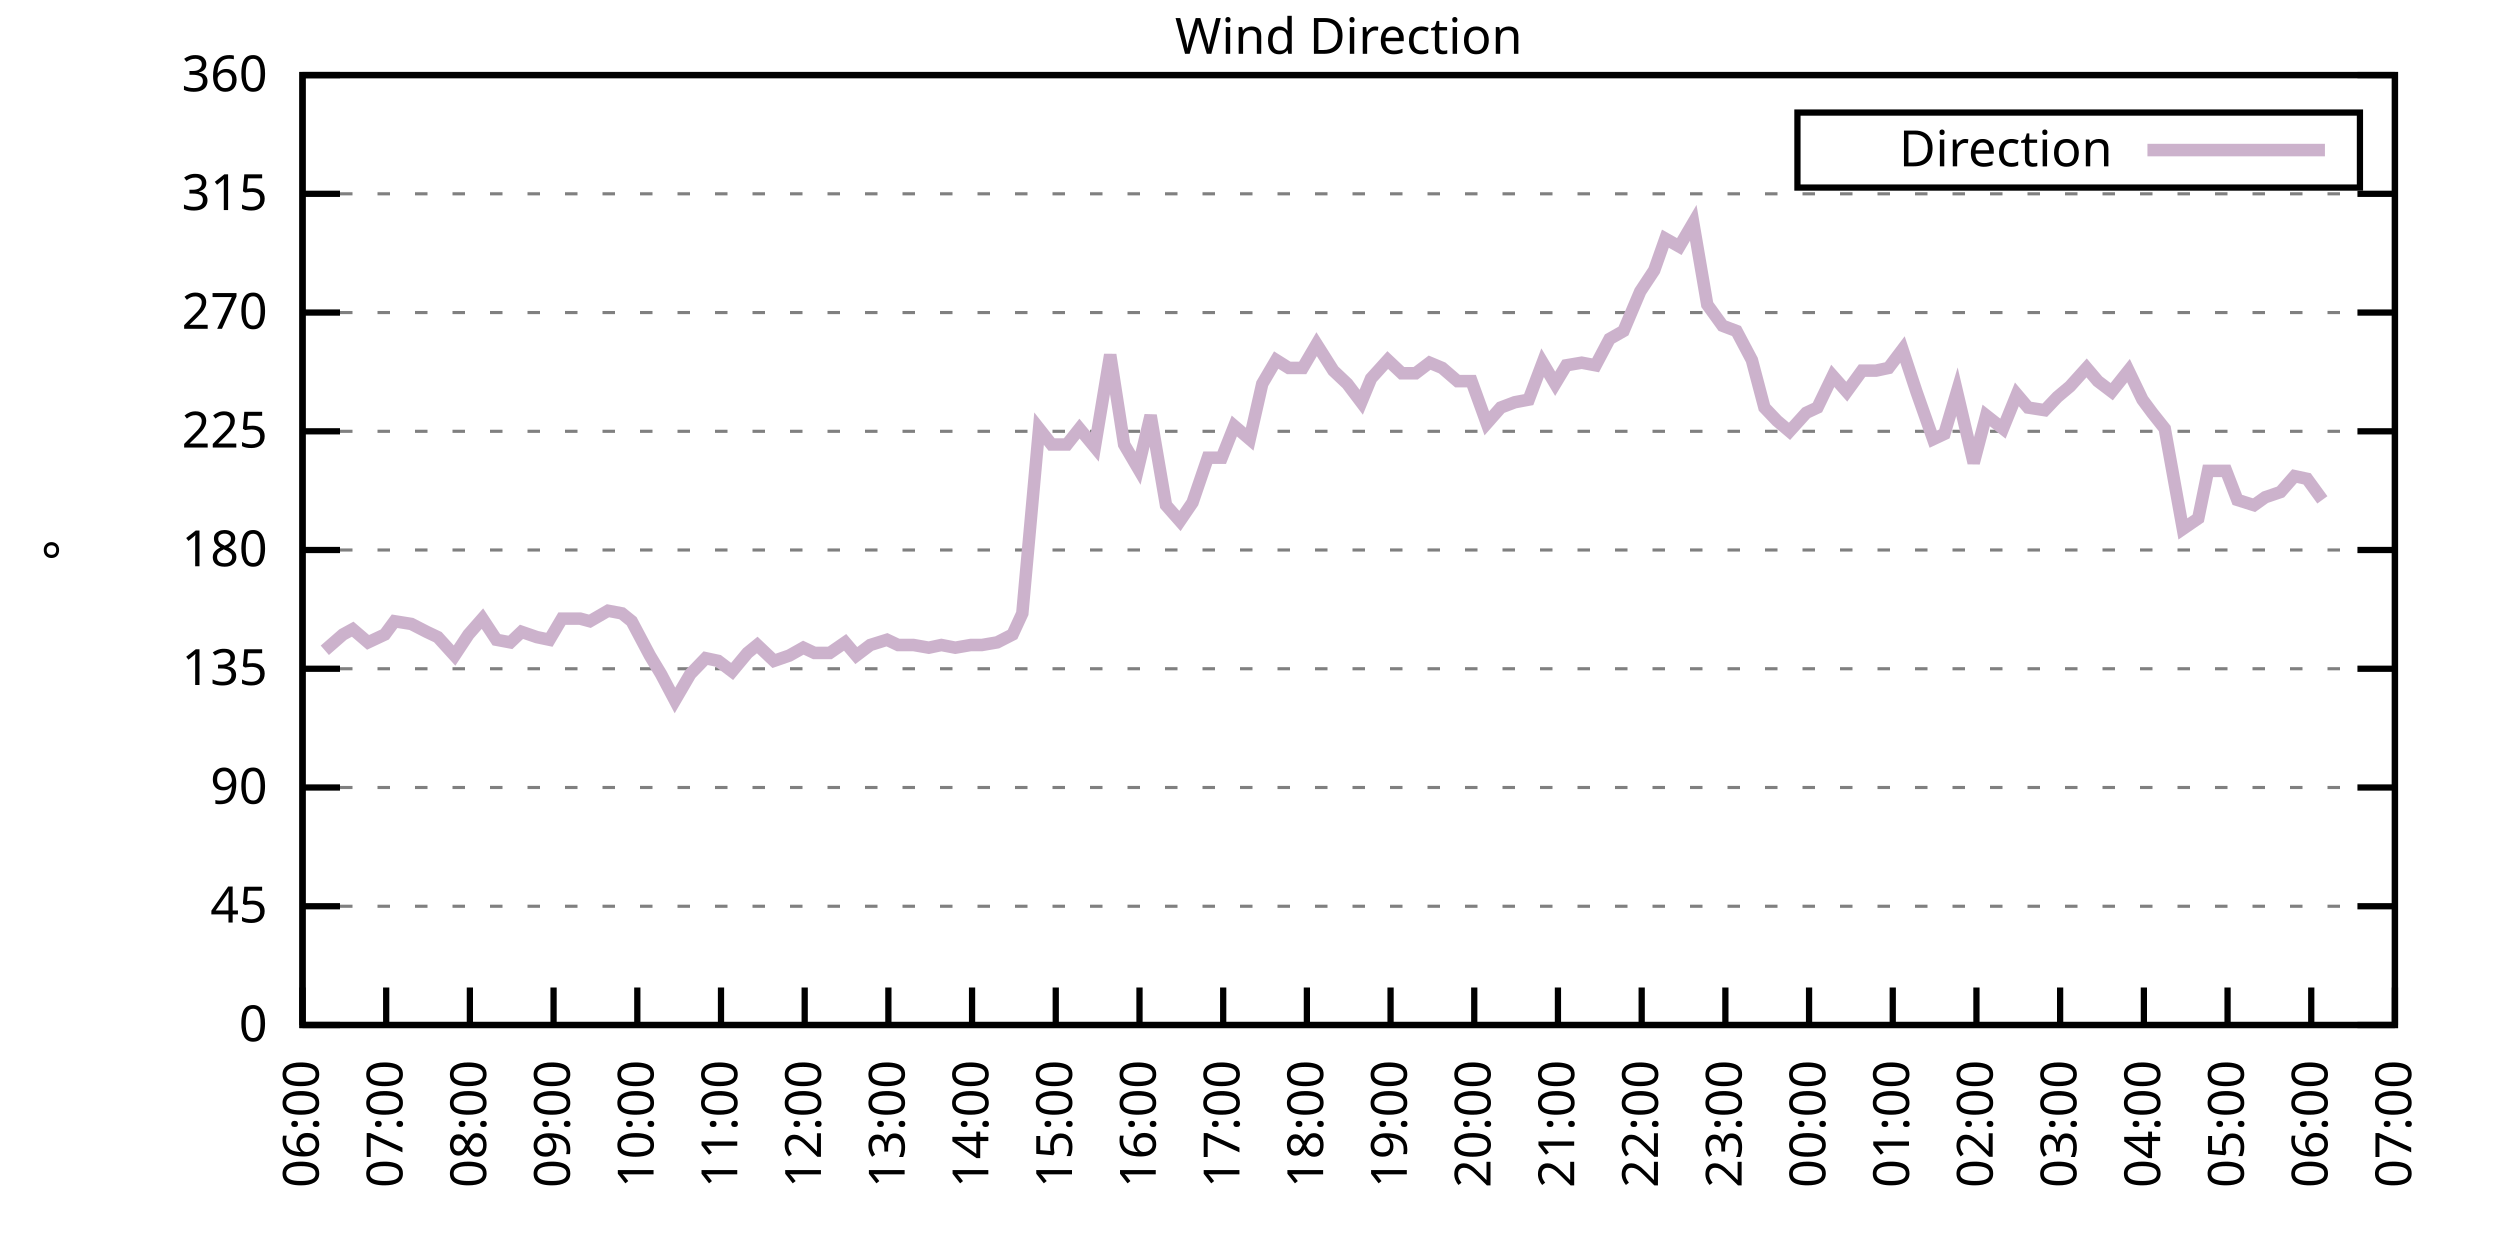
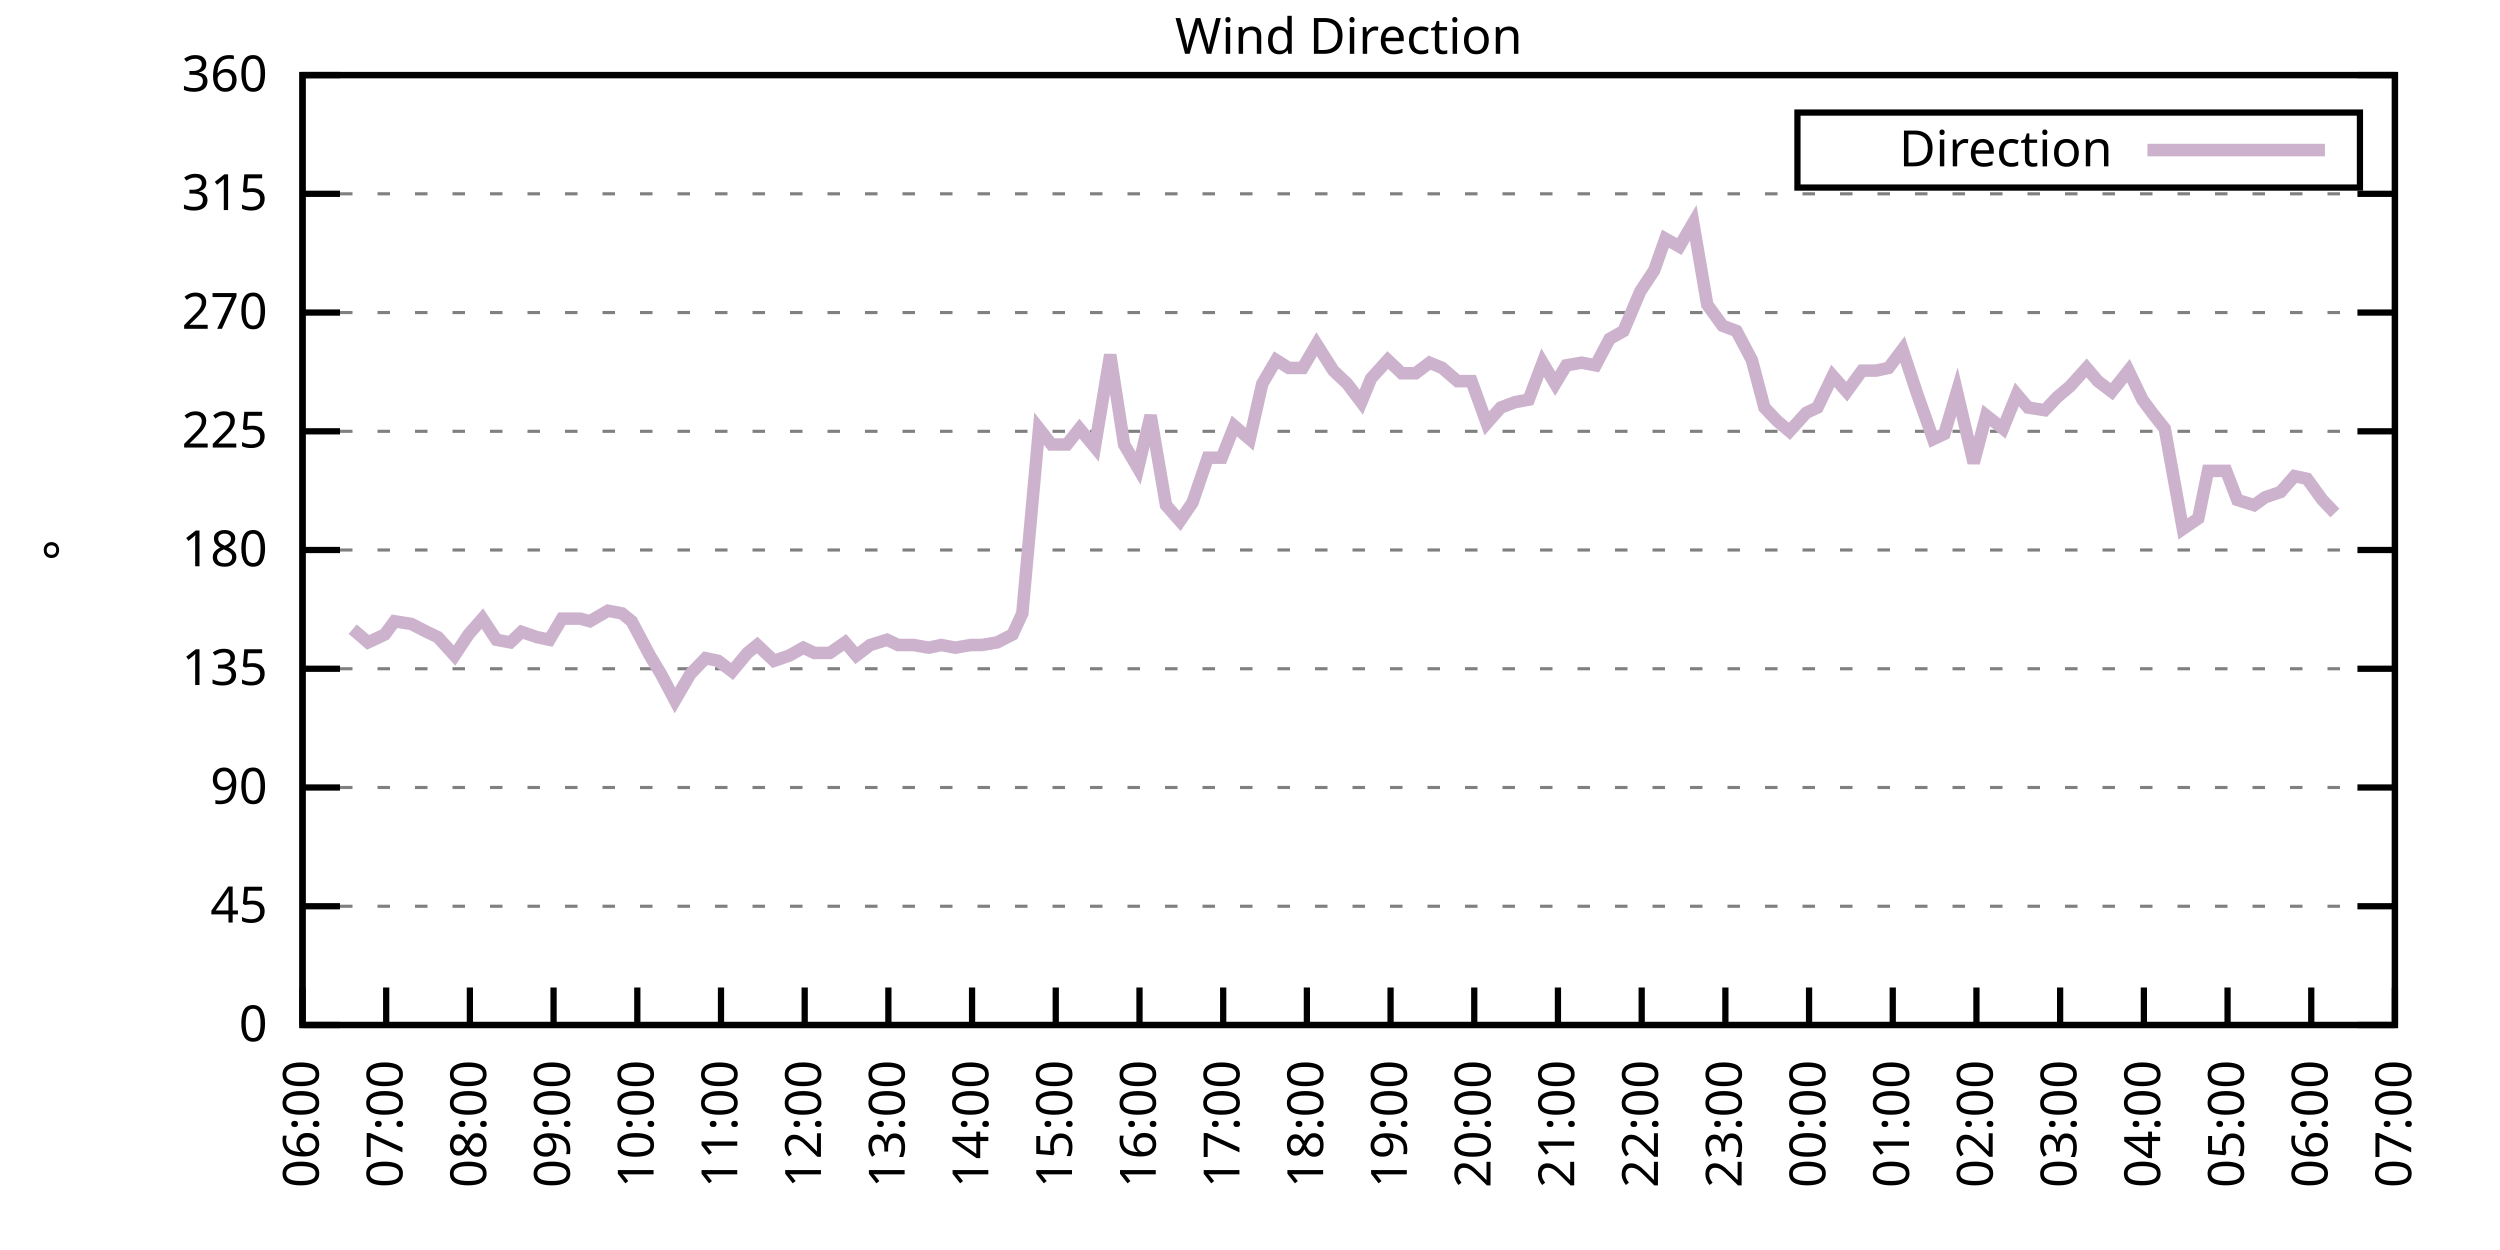
<svg xmlns="http://www.w3.org/2000/svg" xmlns:xlink="http://www.w3.org/1999/xlink" width="400" height="200" viewBox="0 0 400 200">
  <g id="gnuplot_canvas">
    <rect x="0" y="0" width="400" height="200" fill="none" />
    <defs>
      <circle id="gpDot" r="0.5" stroke-width="0.5" stroke="currentColor" />
      <path id="gpPt0" stroke-width="0.333" stroke="currentColor" d="M-1,0 h2 M0,-1 v2" />
      <path id="gpPt1" stroke-width="0.333" stroke="currentColor" d="M-1,-1 L1,1 M1,-1 L-1,1" />
      <path id="gpPt2" stroke-width="0.333" stroke="currentColor" d="M-1,0 L1,0 M0,-1 L0,1 M-1,-1 L1,1 M-1,1 L1,-1" />
      <rect id="gpPt3" stroke-width="0.333" stroke="currentColor" x="-1" y="-1" width="2" height="2" />
      <rect id="gpPt4" stroke-width="0.333" stroke="currentColor" fill="currentColor" x="-1" y="-1" width="2" height="2" />
      <circle id="gpPt5" stroke-width="0.333" stroke="currentColor" cx="0" cy="0" r="1" />
      <use xlink:href="#gpPt5" id="gpPt6" fill="currentColor" stroke="none" />
      <path id="gpPt7" stroke-width="0.333" stroke="currentColor" d="M0,-1.33 L-1.33,0.67 L1.33,0.67 z" />
      <use xlink:href="#gpPt7" id="gpPt8" fill="currentColor" stroke="none" />
      <use xlink:href="#gpPt7" id="gpPt9" stroke="currentColor" transform="rotate(180)" />
      <use xlink:href="#gpPt9" id="gpPt10" fill="currentColor" stroke="none" />
      <use xlink:href="#gpPt3" id="gpPt11" stroke="currentColor" transform="rotate(45)" />
      <use xlink:href="#gpPt11" id="gpPt12" fill="currentColor" stroke="none" />
      <path id="gpPt13" stroke-width="0.333" stroke="currentColor" d="M0,1.330 L1.265,0.411 L0.782,-1.067 L-0.782,-1.076 L-1.265,0.411 z" />
      <use xlink:href="#gpPt13" id="gpPt14" fill="currentColor" stroke="none" />
      <filter id="textbox" filterUnits="objectBoundingBox" x="0" y="0" height="1" width="1">
        <feFlood flood-color="white" flood-opacity="1" result="bgnd" />
        <feComposite in="SourceGraphic" in2="bgnd" operator="atop" />
      </filter>
      <filter id="greybox" filterUnits="objectBoundingBox" x="0" y="0" height="1" width="1">
        <feFlood flood-color="lightgrey" flood-opacity="1" result="grey" />
        <feComposite in="SourceGraphic" in2="grey" operator="atop" />
      </filter>
    </defs>
    <g fill="none" color="white" stroke="currentColor" stroke-width="1.00" stroke-linecap="butt" stroke-linejoin="miter">
</g>
    <g fill="none" color="black" stroke="currentColor" stroke-width="1.00" stroke-linecap="butt" stroke-linejoin="miter">
      <g stroke="none" shape-rendering="crispEdges">
        <polygon fill="rgb(255, 255, 255)" points="48.40,164.00 383.18,164.00 383.18,12.02 48.40,12.02 " />
      </g>
    </g>
    <g fill="none" color="black" stroke="currentColor" stroke-width="1.00" stroke-linecap="butt" stroke-linejoin="miter">
</g>
    <g fill="none" color="black" stroke="black" stroke-width="0.50" stroke-linecap="butt" stroke-linejoin="miter">
</g>
    <g fill="none" color="gray" stroke="currentColor" stroke-width="0.50" stroke-linecap="butt" stroke-linejoin="miter">
      <path stroke="gray" stroke-dasharray="2,4" class="gridline" d="M48.40,164.00 L383.19,164.00  " />
    </g>
    <g fill="none" color="gray" stroke="gray" stroke-width="1.00" stroke-linecap="butt" stroke-linejoin="miter">
</g>
    <g fill="none" color="black" stroke="currentColor" stroke-width="1.00" stroke-linecap="butt" stroke-linejoin="miter">
      <path stroke="black" d="M48.40,164.00 L54.40,164.00 M383.19,164.00 L377.19,164.00  " />
      <g transform="translate(42.80,166.60)" stroke="none" fill="black" font-family="Sans" font-size="8.00" text-anchor="end">
        <text>
          <tspan font-family="Sans"> 0</tspan>
        </text>
      </g>
    </g>
    <g fill="none" color="black" stroke="currentColor" stroke-width="1.00" stroke-linecap="butt" stroke-linejoin="miter">
</g>
    <g fill="none" color="black" stroke="black" stroke-width="0.50" stroke-linecap="butt" stroke-linejoin="miter">
</g>
    <g fill="none" color="gray" stroke="currentColor" stroke-width="0.50" stroke-linecap="butt" stroke-linejoin="miter">
      <path stroke="gray" stroke-dasharray="2,4" class="gridline" d="M48.40,145.00 L383.19,145.00  " />
    </g>
    <g fill="none" color="gray" stroke="gray" stroke-width="1.00" stroke-linecap="butt" stroke-linejoin="miter">
</g>
    <g fill="none" color="black" stroke="currentColor" stroke-width="1.00" stroke-linecap="butt" stroke-linejoin="miter">
      <path stroke="black" d="M48.40,145.00 L54.40,145.00 M383.19,145.00 L377.19,145.00  " />
      <g transform="translate(42.80,147.60)" stroke="none" fill="black" font-family="Sans" font-size="8.00" text-anchor="end">
        <text>
          <tspan font-family="Sans"> 45</tspan>
        </text>
      </g>
    </g>
    <g fill="none" color="black" stroke="currentColor" stroke-width="1.00" stroke-linecap="butt" stroke-linejoin="miter">
</g>
    <g fill="none" color="black" stroke="black" stroke-width="0.50" stroke-linecap="butt" stroke-linejoin="miter">
</g>
    <g fill="none" color="gray" stroke="currentColor" stroke-width="0.50" stroke-linecap="butt" stroke-linejoin="miter">
      <path stroke="gray" stroke-dasharray="2,4" class="gridline" d="M48.40,126.00 L383.19,126.00  " />
    </g>
    <g fill="none" color="gray" stroke="gray" stroke-width="1.00" stroke-linecap="butt" stroke-linejoin="miter">
</g>
    <g fill="none" color="black" stroke="currentColor" stroke-width="1.00" stroke-linecap="butt" stroke-linejoin="miter">
      <path stroke="black" d="M48.40,126.00 L54.40,126.00 M383.19,126.00 L377.19,126.00  " />
      <g transform="translate(42.80,128.60)" stroke="none" fill="black" font-family="Sans" font-size="8.00" text-anchor="end">
        <text>
          <tspan font-family="Sans"> 90</tspan>
        </text>
      </g>
    </g>
    <g fill="none" color="black" stroke="currentColor" stroke-width="1.00" stroke-linecap="butt" stroke-linejoin="miter">
</g>
    <g fill="none" color="black" stroke="black" stroke-width="0.50" stroke-linecap="butt" stroke-linejoin="miter">
</g>
    <g fill="none" color="gray" stroke="currentColor" stroke-width="0.50" stroke-linecap="butt" stroke-linejoin="miter">
      <path stroke="gray" stroke-dasharray="2,4" class="gridline" d="M48.40,107.00 L383.19,107.00  " />
    </g>
    <g fill="none" color="gray" stroke="gray" stroke-width="1.00" stroke-linecap="butt" stroke-linejoin="miter">
</g>
    <g fill="none" color="black" stroke="currentColor" stroke-width="1.00" stroke-linecap="butt" stroke-linejoin="miter">
      <path stroke="black" d="M48.40,107.00 L54.40,107.00 M383.19,107.00 L377.19,107.00  " />
      <g transform="translate(42.80,109.60)" stroke="none" fill="black" font-family="Sans" font-size="8.00" text-anchor="end">
        <text>
          <tspan font-family="Sans"> 135</tspan>
        </text>
      </g>
    </g>
    <g fill="none" color="black" stroke="currentColor" stroke-width="1.00" stroke-linecap="butt" stroke-linejoin="miter">
</g>
    <g fill="none" color="black" stroke="black" stroke-width="0.50" stroke-linecap="butt" stroke-linejoin="miter">
</g>
    <g fill="none" color="gray" stroke="currentColor" stroke-width="0.50" stroke-linecap="butt" stroke-linejoin="miter">
      <path stroke="gray" stroke-dasharray="2,4" class="gridline" d="M48.40,88.00 L383.19,88.00  " />
    </g>
    <g fill="none" color="gray" stroke="gray" stroke-width="1.00" stroke-linecap="butt" stroke-linejoin="miter">
</g>
    <g fill="none" color="black" stroke="currentColor" stroke-width="1.00" stroke-linecap="butt" stroke-linejoin="miter">
      <path stroke="black" d="M48.40,88.00 L54.40,88.00 M383.19,88.00 L377.19,88.00  " />
      <g transform="translate(42.80,90.60)" stroke="none" fill="black" font-family="Sans" font-size="8.00" text-anchor="end">
        <text>
          <tspan font-family="Sans"> 180</tspan>
        </text>
      </g>
    </g>
    <g fill="none" color="black" stroke="currentColor" stroke-width="1.00" stroke-linecap="butt" stroke-linejoin="miter">
</g>
    <g fill="none" color="black" stroke="black" stroke-width="0.50" stroke-linecap="butt" stroke-linejoin="miter">
</g>
    <g fill="none" color="gray" stroke="currentColor" stroke-width="0.50" stroke-linecap="butt" stroke-linejoin="miter">
      <path stroke="gray" stroke-dasharray="2,4" class="gridline" d="M48.40,69.01 L383.19,69.01  " />
    </g>
    <g fill="none" color="gray" stroke="gray" stroke-width="1.00" stroke-linecap="butt" stroke-linejoin="miter">
</g>
    <g fill="none" color="black" stroke="currentColor" stroke-width="1.00" stroke-linecap="butt" stroke-linejoin="miter">
      <path stroke="black" d="M48.40,69.01 L54.40,69.01 M383.19,69.01 L377.19,69.01  " />
      <g transform="translate(42.80,71.61)" stroke="none" fill="black" font-family="Sans" font-size="8.00" text-anchor="end">
        <text>
          <tspan font-family="Sans"> 225</tspan>
        </text>
      </g>
    </g>
    <g fill="none" color="black" stroke="currentColor" stroke-width="1.00" stroke-linecap="butt" stroke-linejoin="miter">
</g>
    <g fill="none" color="black" stroke="black" stroke-width="0.50" stroke-linecap="butt" stroke-linejoin="miter">
</g>
    <g fill="none" color="gray" stroke="currentColor" stroke-width="0.50" stroke-linecap="butt" stroke-linejoin="miter">
      <path stroke="gray" stroke-dasharray="2,4" class="gridline" d="M48.40,50.01 L383.19,50.01  " />
    </g>
    <g fill="none" color="gray" stroke="gray" stroke-width="1.00" stroke-linecap="butt" stroke-linejoin="miter">
</g>
    <g fill="none" color="black" stroke="currentColor" stroke-width="1.00" stroke-linecap="butt" stroke-linejoin="miter">
      <path stroke="black" d="M48.40,50.01 L54.40,50.01 M383.19,50.01 L377.19,50.01  " />
      <g transform="translate(42.80,52.61)" stroke="none" fill="black" font-family="Sans" font-size="8.00" text-anchor="end">
        <text>
          <tspan font-family="Sans"> 270</tspan>
        </text>
      </g>
    </g>
    <g fill="none" color="black" stroke="currentColor" stroke-width="1.00" stroke-linecap="butt" stroke-linejoin="miter">
</g>
    <g fill="none" color="black" stroke="black" stroke-width="0.50" stroke-linecap="butt" stroke-linejoin="miter">
</g>
    <g fill="none" color="gray" stroke="currentColor" stroke-width="0.50" stroke-linecap="butt" stroke-linejoin="miter">
      <path stroke="gray" stroke-dasharray="2,4" class="gridline" d="M48.40,31.01 L383.19,31.01  " />
    </g>
    <g fill="none" color="gray" stroke="gray" stroke-width="1.00" stroke-linecap="butt" stroke-linejoin="miter">
</g>
    <g fill="none" color="black" stroke="currentColor" stroke-width="1.00" stroke-linecap="butt" stroke-linejoin="miter">
      <path stroke="black" d="M48.40,31.01 L54.40,31.01 M383.19,31.01 L377.19,31.01  " />
      <g transform="translate(42.80,33.61)" stroke="none" fill="black" font-family="Sans" font-size="8.00" text-anchor="end">
        <text>
          <tspan font-family="Sans"> 315</tspan>
        </text>
      </g>
    </g>
    <g fill="none" color="black" stroke="currentColor" stroke-width="1.00" stroke-linecap="butt" stroke-linejoin="miter">
</g>
    <g fill="none" color="black" stroke="black" stroke-width="0.50" stroke-linecap="butt" stroke-linejoin="miter">
</g>
    <g fill="none" color="gray" stroke="currentColor" stroke-width="0.50" stroke-linecap="butt" stroke-linejoin="miter">
      <path stroke="gray" stroke-dasharray="2,4" class="gridline" d="M48.40,12.01 L383.19,12.01  " />
    </g>
    <g fill="none" color="gray" stroke="gray" stroke-width="1.00" stroke-linecap="butt" stroke-linejoin="miter">
</g>
    <g fill="none" color="black" stroke="currentColor" stroke-width="1.00" stroke-linecap="butt" stroke-linejoin="miter">
      <path stroke="black" d="M48.40,12.01 L54.40,12.01 M383.19,12.01 L377.19,12.01  " />
      <g transform="translate(42.80,14.61)" stroke="none" fill="black" font-family="Sans" font-size="8.00" text-anchor="end">
        <text>
          <tspan font-family="Sans"> 360</tspan>
        </text>
      </g>
    </g>
    <g fill="none" color="black" stroke="currentColor" stroke-width="1.00" stroke-linecap="butt" stroke-linejoin="miter">
      <path stroke="black" d="M48.40,164.00 L48.40,158.00  " />
      <g transform="translate(51.00,169.60) rotate(270.00)" stroke="none" fill="black" font-family="Sans" font-size="8.00" text-anchor="end">
        <text>
          <tspan font-family="Sans">06:00</tspan>
        </text>
      </g>
    </g>
    <g fill="none" color="black" stroke="currentColor" stroke-width="1.00" stroke-linecap="butt" stroke-linejoin="miter">
      <path stroke="black" d="M61.79,164.00 L61.79,158.00  " />
      <g transform="translate(64.39,169.60) rotate(270.00)" stroke="none" fill="black" font-family="Sans" font-size="8.00" text-anchor="end">
        <text>
          <tspan font-family="Sans">07:00</tspan>
        </text>
      </g>
    </g>
    <g fill="none" color="black" stroke="currentColor" stroke-width="1.00" stroke-linecap="butt" stroke-linejoin="miter">
      <path stroke="black" d="M75.18,164.00 L75.18,158.00  " />
      <g transform="translate(77.78,169.60) rotate(270.00)" stroke="none" fill="black" font-family="Sans" font-size="8.00" text-anchor="end">
        <text>
          <tspan font-family="Sans">08:00</tspan>
        </text>
      </g>
    </g>
    <g fill="none" color="black" stroke="currentColor" stroke-width="1.00" stroke-linecap="butt" stroke-linejoin="miter">
      <path stroke="black" d="M88.57,164.00 L88.57,158.00  " />
      <g transform="translate(91.17,169.60) rotate(270.00)" stroke="none" fill="black" font-family="Sans" font-size="8.00" text-anchor="end">
        <text>
          <tspan font-family="Sans">09:00</tspan>
        </text>
      </g>
    </g>
    <g fill="none" color="black" stroke="currentColor" stroke-width="1.00" stroke-linecap="butt" stroke-linejoin="miter">
      <path stroke="black" d="M101.97,164.00 L101.97,158.00  " />
      <g transform="translate(104.57,169.60) rotate(270.00)" stroke="none" fill="black" font-family="Sans" font-size="8.00" text-anchor="end">
        <text>
          <tspan font-family="Sans">10:00</tspan>
        </text>
      </g>
    </g>
    <g fill="none" color="black" stroke="currentColor" stroke-width="1.00" stroke-linecap="butt" stroke-linejoin="miter">
      <path stroke="black" d="M115.36,164.00 L115.36,158.00  " />
      <g transform="translate(117.96,169.60) rotate(270.00)" stroke="none" fill="black" font-family="Sans" font-size="8.00" text-anchor="end">
        <text>
          <tspan font-family="Sans">11:00</tspan>
        </text>
      </g>
    </g>
    <g fill="none" color="black" stroke="currentColor" stroke-width="1.00" stroke-linecap="butt" stroke-linejoin="miter">
      <path stroke="black" d="M128.75,164.00 L128.75,158.00  " />
      <g transform="translate(131.35,169.60) rotate(270.00)" stroke="none" fill="black" font-family="Sans" font-size="8.00" text-anchor="end">
        <text>
          <tspan font-family="Sans">12:00</tspan>
        </text>
      </g>
    </g>
    <g fill="none" color="black" stroke="currentColor" stroke-width="1.00" stroke-linecap="butt" stroke-linejoin="miter">
      <path stroke="black" d="M142.14,164.00 L142.14,158.00  " />
      <g transform="translate(144.74,169.60) rotate(270.00)" stroke="none" fill="black" font-family="Sans" font-size="8.00" text-anchor="end">
        <text>
          <tspan font-family="Sans">13:00</tspan>
        </text>
      </g>
    </g>
    <g fill="none" color="black" stroke="currentColor" stroke-width="1.00" stroke-linecap="butt" stroke-linejoin="miter">
      <path stroke="black" d="M155.53,164.00 L155.53,158.00  " />
      <g transform="translate(158.13,169.60) rotate(270.00)" stroke="none" fill="black" font-family="Sans" font-size="8.00" text-anchor="end">
        <text>
          <tspan font-family="Sans">14:00</tspan>
        </text>
      </g>
    </g>
    <g fill="none" color="black" stroke="currentColor" stroke-width="1.00" stroke-linecap="butt" stroke-linejoin="miter">
      <path stroke="black" d="M168.92,164.00 L168.92,158.00  " />
      <g transform="translate(171.52,169.60) rotate(270.00)" stroke="none" fill="black" font-family="Sans" font-size="8.00" text-anchor="end">
        <text>
          <tspan font-family="Sans">15:00</tspan>
        </text>
      </g>
    </g>
    <g fill="none" color="black" stroke="currentColor" stroke-width="1.00" stroke-linecap="butt" stroke-linejoin="miter">
      <path stroke="black" d="M182.32,164.00 L182.32,158.00  " />
      <g transform="translate(184.92,169.60) rotate(270.00)" stroke="none" fill="black" font-family="Sans" font-size="8.00" text-anchor="end">
        <text>
          <tspan font-family="Sans">16:00</tspan>
        </text>
      </g>
    </g>
    <g fill="none" color="black" stroke="currentColor" stroke-width="1.00" stroke-linecap="butt" stroke-linejoin="miter">
      <path stroke="black" d="M195.71,164.00 L195.71,158.00  " />
      <g transform="translate(198.31,169.60) rotate(270.00)" stroke="none" fill="black" font-family="Sans" font-size="8.00" text-anchor="end">
        <text>
          <tspan font-family="Sans">17:00</tspan>
        </text>
      </g>
    </g>
    <g fill="none" color="black" stroke="currentColor" stroke-width="1.00" stroke-linecap="butt" stroke-linejoin="miter">
      <path stroke="black" d="M209.10,164.00 L209.10,158.00  " />
      <g transform="translate(211.70,169.60) rotate(270.00)" stroke="none" fill="black" font-family="Sans" font-size="8.00" text-anchor="end">
        <text>
          <tspan font-family="Sans">18:00</tspan>
        </text>
      </g>
    </g>
    <g fill="none" color="black" stroke="currentColor" stroke-width="1.00" stroke-linecap="butt" stroke-linejoin="miter">
      <path stroke="black" d="M222.49,164.00 L222.49,158.00  " />
      <g transform="translate(225.09,169.60) rotate(270.00)" stroke="none" fill="black" font-family="Sans" font-size="8.00" text-anchor="end">
        <text>
          <tspan font-family="Sans">19:00</tspan>
        </text>
      </g>
    </g>
    <g fill="none" color="black" stroke="currentColor" stroke-width="1.00" stroke-linecap="butt" stroke-linejoin="miter">
      <path stroke="black" d="M235.88,164.00 L235.88,158.00  " />
      <g transform="translate(238.48,169.60) rotate(270.00)" stroke="none" fill="black" font-family="Sans" font-size="8.00" text-anchor="end">
        <text>
          <tspan font-family="Sans">20:00</tspan>
        </text>
      </g>
    </g>
    <g fill="none" color="black" stroke="currentColor" stroke-width="1.00" stroke-linecap="butt" stroke-linejoin="miter">
      <path stroke="black" d="M249.27,164.00 L249.27,158.00  " />
      <g transform="translate(251.87,169.60) rotate(270.00)" stroke="none" fill="black" font-family="Sans" font-size="8.00" text-anchor="end">
        <text>
          <tspan font-family="Sans">21:00</tspan>
        </text>
      </g>
    </g>
    <g fill="none" color="black" stroke="currentColor" stroke-width="1.00" stroke-linecap="butt" stroke-linejoin="miter">
      <path stroke="black" d="M262.67,164.00 L262.67,158.00  " />
      <g transform="translate(265.27,169.60) rotate(270.00)" stroke="none" fill="black" font-family="Sans" font-size="8.00" text-anchor="end">
        <text>
          <tspan font-family="Sans">22:00</tspan>
        </text>
      </g>
    </g>
    <g fill="none" color="black" stroke="currentColor" stroke-width="1.00" stroke-linecap="butt" stroke-linejoin="miter">
      <path stroke="black" d="M276.06,164.00 L276.06,158.00  " />
      <g transform="translate(278.66,169.60) rotate(270.00)" stroke="none" fill="black" font-family="Sans" font-size="8.00" text-anchor="end">
        <text>
          <tspan font-family="Sans">23:00</tspan>
        </text>
      </g>
    </g>
    <g fill="none" color="black" stroke="currentColor" stroke-width="1.00" stroke-linecap="butt" stroke-linejoin="miter">
      <path stroke="black" d="M289.45,164.00 L289.45,158.00  " />
      <g transform="translate(292.05,169.60) rotate(270.00)" stroke="none" fill="black" font-family="Sans" font-size="8.00" text-anchor="end">
        <text>
          <tspan font-family="Sans">00:00</tspan>
        </text>
      </g>
    </g>
    <g fill="none" color="black" stroke="currentColor" stroke-width="1.00" stroke-linecap="butt" stroke-linejoin="miter">
      <path stroke="black" d="M302.84,164.00 L302.84,158.00  " />
      <g transform="translate(305.44,169.60) rotate(270.00)" stroke="none" fill="black" font-family="Sans" font-size="8.00" text-anchor="end">
        <text>
          <tspan font-family="Sans">01:00</tspan>
        </text>
      </g>
    </g>
    <g fill="none" color="black" stroke="currentColor" stroke-width="1.00" stroke-linecap="butt" stroke-linejoin="miter">
      <path stroke="black" d="M316.23,164.00 L316.23,158.00  " />
      <g transform="translate(318.83,169.60) rotate(270.00)" stroke="none" fill="black" font-family="Sans" font-size="8.00" text-anchor="end">
        <text>
          <tspan font-family="Sans">02:00</tspan>
        </text>
      </g>
    </g>
    <g fill="none" color="black" stroke="currentColor" stroke-width="1.00" stroke-linecap="butt" stroke-linejoin="miter">
      <path stroke="black" d="M329.62,164.00 L329.62,158.00  " />
      <g transform="translate(332.22,169.60) rotate(270.00)" stroke="none" fill="black" font-family="Sans" font-size="8.00" text-anchor="end">
        <text>
          <tspan font-family="Sans">03:00</tspan>
        </text>
      </g>
    </g>
    <g fill="none" color="black" stroke="currentColor" stroke-width="1.00" stroke-linecap="butt" stroke-linejoin="miter">
      <path stroke="black" d="M343.02,164.00 L343.02,158.00  " />
      <g transform="translate(345.62,169.60) rotate(270.00)" stroke="none" fill="black" font-family="Sans" font-size="8.00" text-anchor="end">
        <text>
          <tspan font-family="Sans">04:00</tspan>
        </text>
      </g>
    </g>
    <g fill="none" color="black" stroke="currentColor" stroke-width="1.00" stroke-linecap="butt" stroke-linejoin="miter">
      <path stroke="black" d="M356.41,164.00 L356.41,158.00  " />
      <g transform="translate(359.01,169.60) rotate(270.00)" stroke="none" fill="black" font-family="Sans" font-size="8.00" text-anchor="end">
        <text>
          <tspan font-family="Sans">05:00</tspan>
        </text>
      </g>
    </g>
    <g fill="none" color="black" stroke="currentColor" stroke-width="1.00" stroke-linecap="butt" stroke-linejoin="miter">
      <path stroke="black" d="M369.80,164.00 L369.80,158.00  " />
      <g transform="translate(372.40,169.60) rotate(270.00)" stroke="none" fill="black" font-family="Sans" font-size="8.00" text-anchor="end">
        <text>
          <tspan font-family="Sans">06:00</tspan>
        </text>
      </g>
    </g>
    <g fill="none" color="black" stroke="currentColor" stroke-width="1.00" stroke-linecap="butt" stroke-linejoin="miter">
      <path stroke="black" d="M383.19,164.00 L383.19,158.00  " />
      <g transform="translate(385.79,169.60) rotate(270.00)" stroke="none" fill="black" font-family="Sans" font-size="8.00" text-anchor="end">
        <text>
          <tspan font-family="Sans">07:00</tspan>
        </text>
      </g>
    </g>
    <g fill="none" color="black" stroke="currentColor" stroke-width="1.00" stroke-linecap="butt" stroke-linejoin="miter">
</g>
    <g fill="none" color="black" stroke="currentColor" stroke-width="1.00" stroke-linecap="butt" stroke-linejoin="miter">
      <path stroke="black" d="M48.40,12.01 L48.40,164.00 L383.19,164.00 L383.19,12.01 L48.40,12.01 Z  " />
    </g>
    <g fill="none" color="black" stroke="currentColor" stroke-width="1.00" stroke-linecap="butt" stroke-linejoin="miter">
</g>
    <g fill="none" color="black" stroke="currentColor" stroke-width="1.00" stroke-linecap="butt" stroke-linejoin="miter">
      <path stroke="black" d="M287.59,30.01 L287.59,18.01 L377.59,18.01 L377.59,30.01 L287.59,30.01 Z  " />
    </g>
    <g id="Wind_direction_plot_1">
      <g fill="none" color="white" stroke="black" stroke-width="2.00" stroke-linecap="butt" stroke-linejoin="miter">
</g>
      <g fill="none" color="black" stroke="currentColor" stroke-width="2.00" stroke-linecap="butt" stroke-linejoin="miter">
        <g transform="translate(337.99,26.61)" stroke="none" fill="black" font-family="Sans" font-size="8.00" text-anchor="end">
          <text>
            <tspan font-family="Sans">Direction</tspan>
          </text>
        </g>
      </g>
      <g fill="none" color="black" stroke="currentColor" stroke-width="2.00" stroke-linecap="butt" stroke-linejoin="miter">
-         <path stroke="rgb(204, 178, 204)" d="M343.59,24.01 L371.99,24.01 M51.97,104.05 L54.87,101.52 L56.43,100.67 L58.89,102.78 L61.57,101.52 L63.13,99.40   L65.81,99.83 L68.26,101.09 L70.05,101.94 L72.73,104.89 L74.96,101.52 L77.19,98.98 L79.42,102.36 L81.66,102.78   L83.44,101.09 L85.90,101.94 L87.91,102.36 L89.91,98.98 L92.82,98.98 L94.38,99.40 L97.28,97.72 L99.51,98.14   L101.07,99.40 L103.98,104.89 L105.76,107.85 L107.99,112.07 L110.45,107.85 L112.90,105.31 L114.91,105.74 L117.14,107.43   L119.60,104.47 L121.16,103.20 L123.84,105.74 L126.29,104.89 L128.53,103.63 L130.31,104.47 L132.77,104.47 L135.22,102.78   L137.01,104.89 L139.24,103.20 L141.92,102.36 L143.70,103.20 L146.16,103.20 L148.61,103.63 L150.62,103.20 L152.85,103.63   L155.31,103.20 L157.10,103.20 L159.55,102.78 L162.01,101.52 L163.57,98.14 L166.25,68.58 L168.25,71.12 L170.71,71.12   L172.72,68.58 L175.17,71.54 L177.63,56.76 L179.86,71.12 L182.09,74.92 L184.10,66.47 L186.56,80.83 L188.79,83.36   L190.80,80.41 L193.25,73.23 L195.48,73.23 L197.49,68.16 L199.95,70.27 L201.96,61.41 L204.19,57.61 L206.20,58.87   L208.43,58.87 L210.66,55.07 L213.34,59.30 L215.57,61.41 L217.80,64.36 L219.37,60.56 L222.04,57.61 L224.28,59.72   L226.51,59.72 L228.74,58.03 L230.75,58.87 L233.20,60.98 L235.44,60.98 L237.89,67.74 L240.12,65.21 L242.36,64.36   L244.59,63.94 L246.82,58.03 L248.83,61.41 L250.61,58.45 L253.07,58.03 L255.30,58.45 L257.53,54.23 L259.76,52.96   L262.44,46.63 L264.67,43.25 L266.46,38.19 L268.69,39.45 L270.92,35.65 L273.16,48.74 L275.61,52.12 L277.84,52.96   L280.30,57.61 L282.31,65.21 L284.32,67.32 L286.32,69.01 L289.00,66.05 L290.79,65.21 L293.24,60.14 L295.48,62.67   L297.93,59.30 L300.16,59.30 L302.17,58.87 L304.40,55.92 L306.63,62.67 L309.31,70.27 L311.10,69.43 L313.11,62.67   L315.79,74.07 L317.79,66.47 L320.47,68.58 L322.70,63.10 L324.49,65.21 L327.17,65.63 L329.18,63.52 L331.19,61.83   L333.86,58.87 L335.65,60.98 L337.88,62.67 L340.56,59.30 L342.79,63.94 L344.35,66.05 L346.36,68.58 L349.26,84.63   L351.72,82.94 L353.28,75.34 L356.18,75.34 L357.97,79.98 L360.65,80.83 L362.43,79.56 L364.89,78.72 L367.12,76.18   L369.13,76.61 L371.58,79.98  " />
+         <path stroke="rgb(204, 178, 204)" d="M343.59,24.01 L371.99,24.01 M56.43,100.67 L58.89,102.78 L61.57,101.52 L63.13,99.40 L65.81,99.83 L68.26,101.09   L70.05,101.94 L72.73,104.89 L74.96,101.52 L77.19,98.98 L79.42,102.36 L81.66,102.78 L83.44,101.09 L85.90,101.94   L87.91,102.36 L89.91,98.98 L92.82,98.98 L94.38,99.40 L97.28,97.72 L99.51,98.14 L101.07,99.40 L103.98,104.89   L105.76,107.85 L107.99,112.07 L110.45,107.85 L112.90,105.31 L114.91,105.74 L117.14,107.43 L119.60,104.47 L121.16,103.20   L123.84,105.74 L126.29,104.89 L128.53,103.63 L130.31,104.47 L132.77,104.47 L135.22,102.78 L137.01,104.89 L139.24,103.20   L141.92,102.36 L143.70,103.20 L146.16,103.20 L148.61,103.63 L150.62,103.20 L152.85,103.63 L155.31,103.20 L157.10,103.20   L159.55,102.78 L162.01,101.52 L163.57,98.14 L166.25,68.58 L168.25,71.12 L170.71,71.12 L172.72,68.58 L175.17,71.54   L177.63,56.76 L179.86,71.12 L182.09,74.92 L184.10,66.47 L186.56,80.83 L188.79,83.36 L190.80,80.41 L193.25,73.23   L195.48,73.23 L197.49,68.16 L199.95,70.27 L201.96,61.41 L204.19,57.61 L206.20,58.87 L208.43,58.87 L210.66,55.07   L213.34,59.30 L215.57,61.41 L217.80,64.36 L219.37,60.56 L222.04,57.61 L224.28,59.72 L226.51,59.72 L228.74,58.03   L230.75,58.87 L233.20,60.98 L235.44,60.98 L237.89,67.74 L240.12,65.21 L242.36,64.36 L244.59,63.94 L246.82,58.03   L248.83,61.41 L250.61,58.45 L253.07,58.03 L255.30,58.45 L257.53,54.23 L259.76,52.96 L262.44,46.63 L264.67,43.25   L266.46,38.19 L268.69,39.45 L270.92,35.65 L273.16,48.74 L275.61,52.12 L277.84,52.96 L280.30,57.61 L282.31,65.21   L284.32,67.32 L286.32,69.01 L289.00,66.05 L290.79,65.21 L293.24,60.14 L295.48,62.67 L297.93,59.30 L300.16,59.30   L302.17,58.87 L304.40,55.92 L306.63,62.67 L309.31,70.27 L311.10,69.43 L313.11,62.67 L315.79,74.07 L317.79,66.47   L320.47,68.58 L322.70,63.10 L324.49,65.21 L327.17,65.63 L329.18,63.52 L331.19,61.83 L333.86,58.87 L335.65,60.98   L337.88,62.67 L340.56,59.30 L342.79,63.94 L344.35,66.05 L346.36,68.58 L349.26,84.63 L351.72,82.94 L353.28,75.34   L356.18,75.34 L357.97,79.98 L360.65,80.83 L362.43,79.56 L364.89,78.72 L367.12,76.18 L369.13,76.61 L371.58,79.98   L373.59,82.09  " />
      </g>
    </g>
    <g fill="none" color="black" stroke="currentColor" stroke-width="2.00" stroke-linecap="butt" stroke-linejoin="miter">
</g>
    <g fill="none" color="black" stroke="black" stroke-width="1.00" stroke-linecap="butt" stroke-linejoin="miter">
</g>
    <g fill="none" color="black" stroke="currentColor" stroke-width="1.00" stroke-linecap="butt" stroke-linejoin="miter">
      <path stroke="black" d="M48.40,12.01 L48.40,164.00 L383.19,164.00 L383.19,12.01 L48.40,12.01 Z  " />
      <g transform="translate(12.80,88.01) rotate(270.00)" stroke="none" fill="black" font-family="Sans" font-size="8.00" text-anchor="middle">
        <text>
          <tspan font-family="Sans">°</tspan>
        </text>
      </g>
    </g>
    <g fill="none" color="black" stroke="currentColor" stroke-width="1.00" stroke-linecap="butt" stroke-linejoin="miter">
</g>
    <g fill="none" color="black" stroke="currentColor" stroke-width="1.00" stroke-linecap="butt" stroke-linejoin="miter">
      <g transform="translate(215.79,8.61)" stroke="none" fill="black" font-family="Sans" font-size="8.00" text-anchor="middle">
        <text>
          <tspan font-family="Sans">Wind Direction</tspan>
        </text>
      </g>
    </g>
    <g fill="none" color="black" stroke="currentColor" stroke-width="1.00" stroke-linecap="butt" stroke-linejoin="miter">
</g>
  </g>
</svg>
